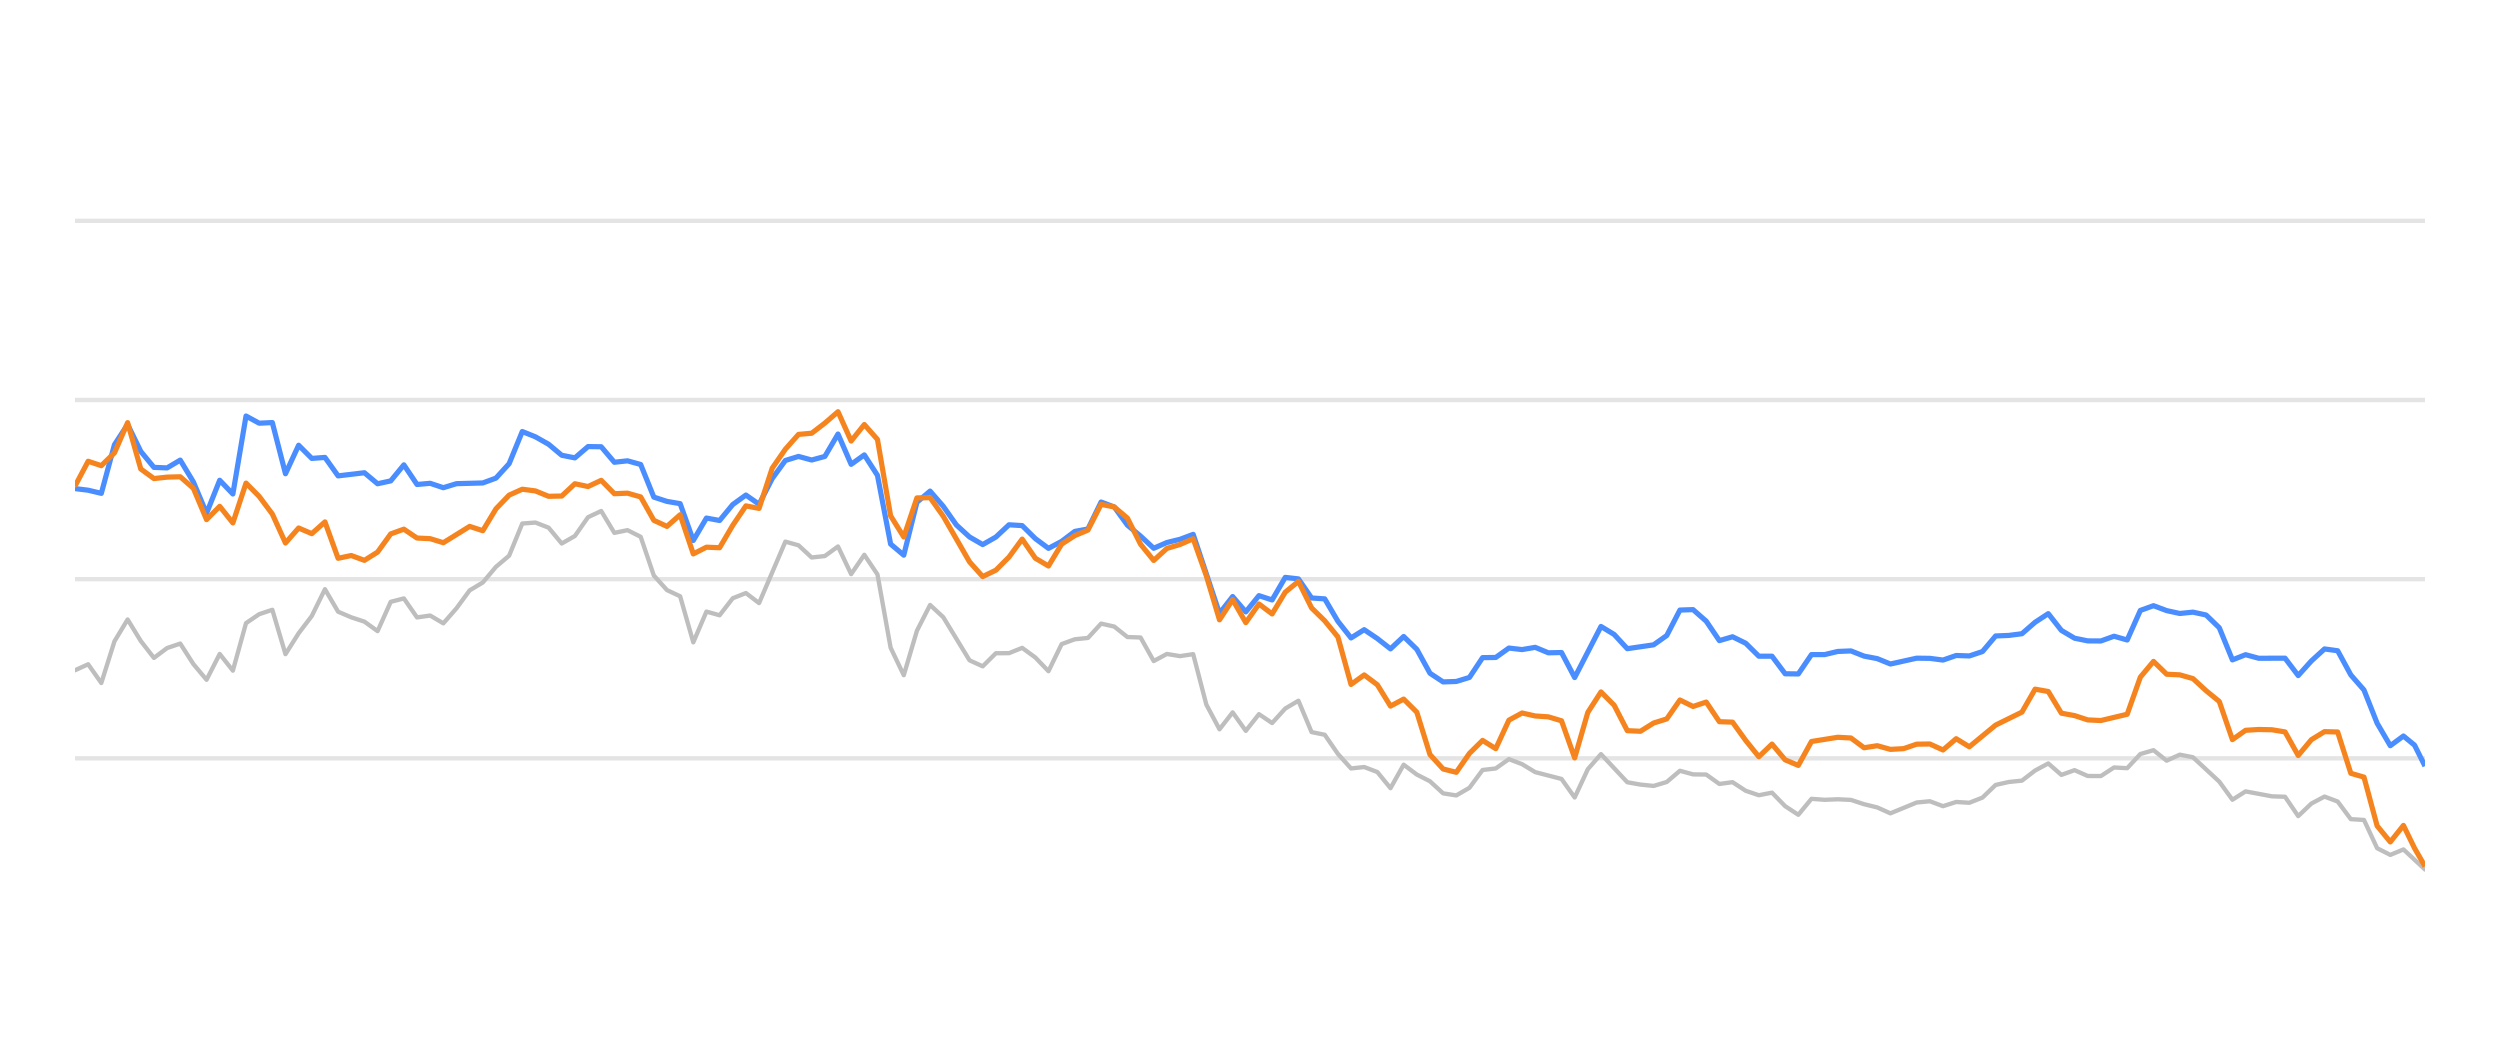
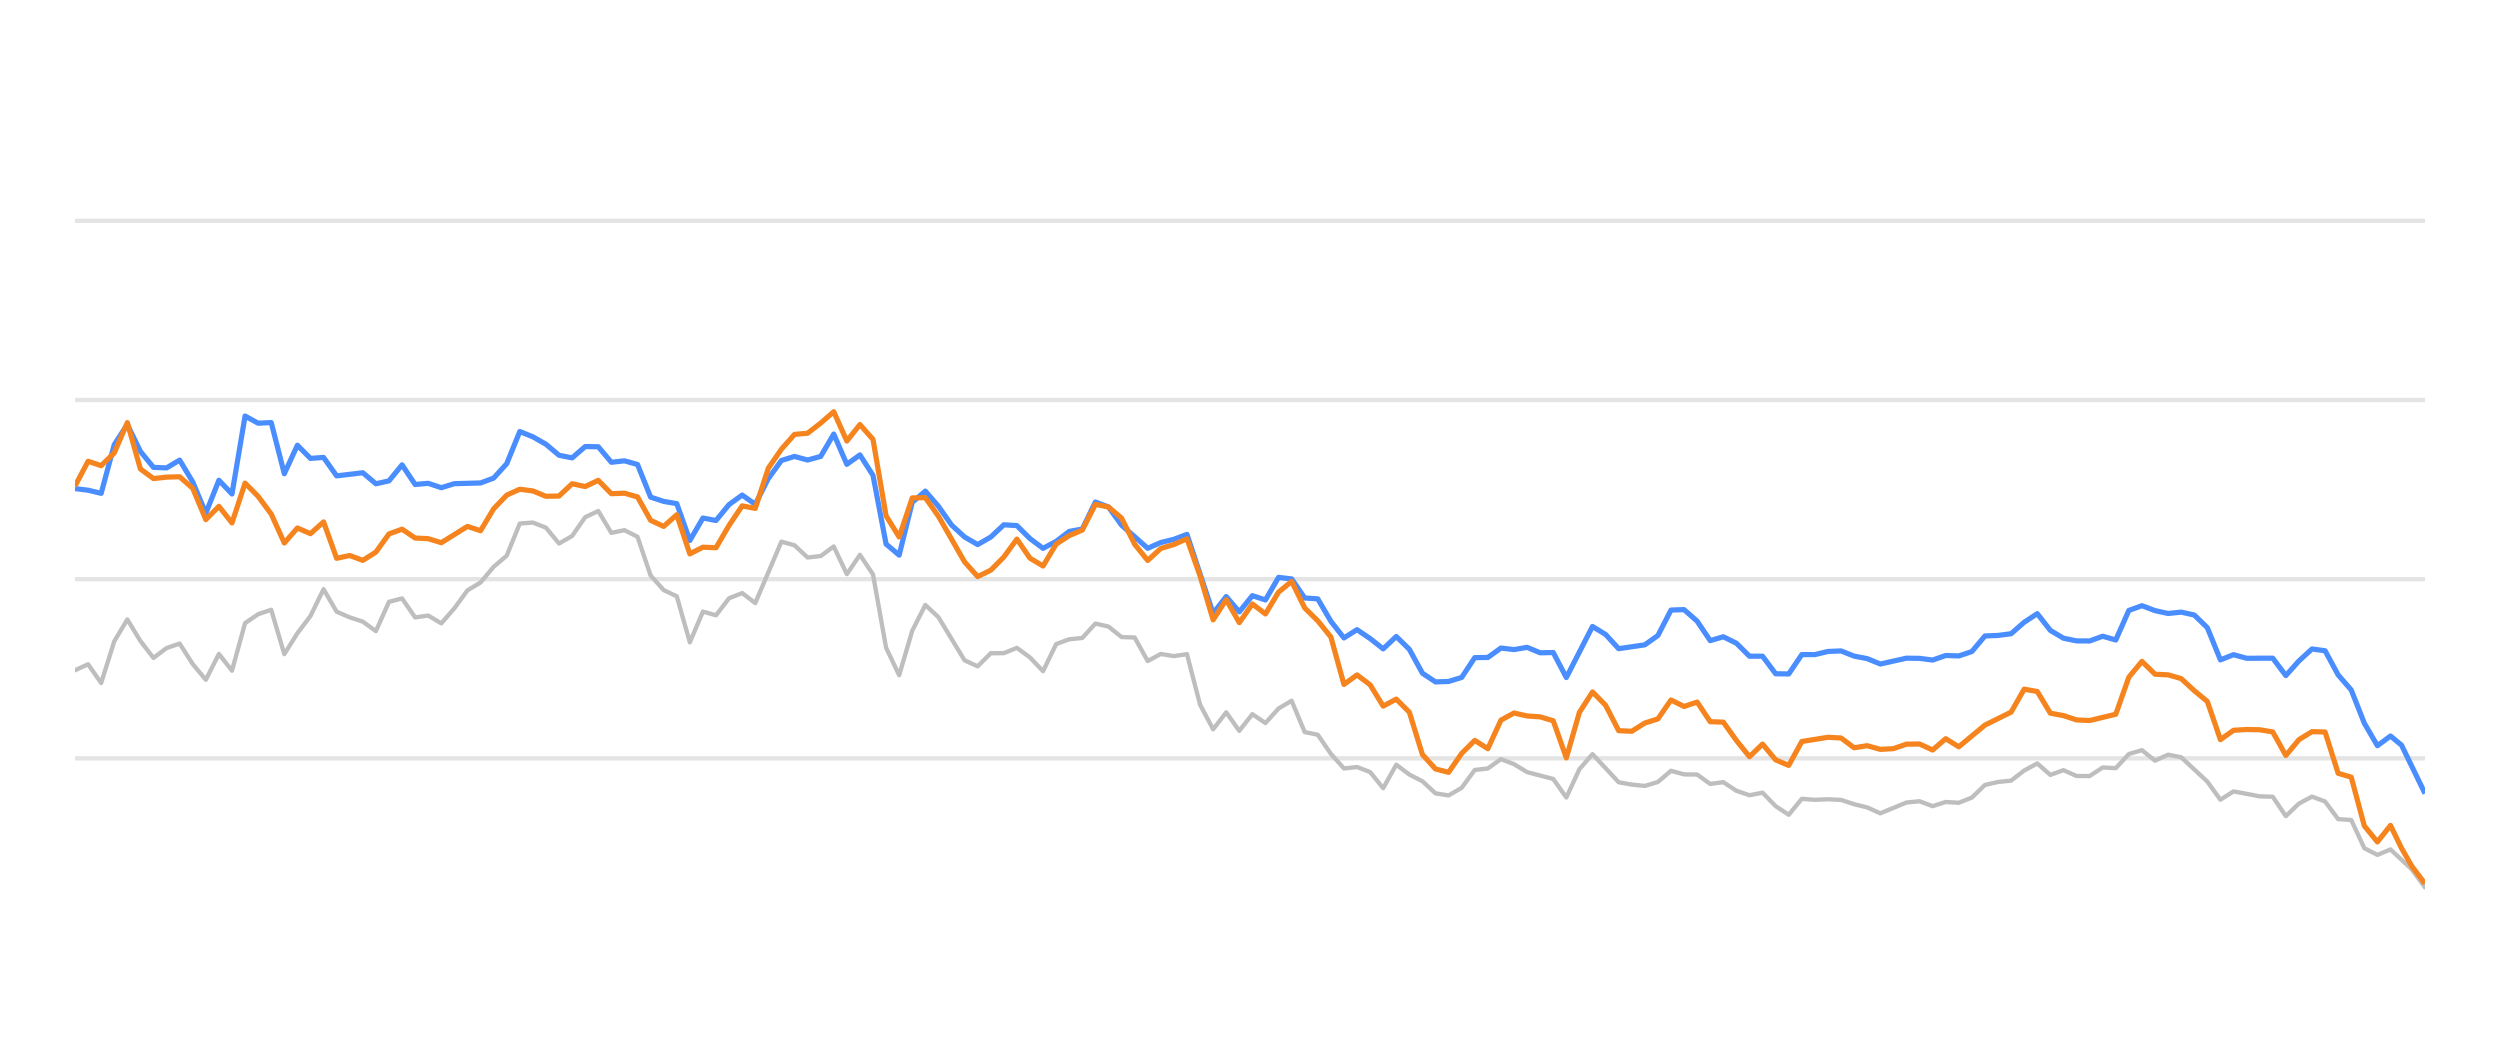
<svg xmlns="http://www.w3.org/2000/svg" width="288pt" height="120pt" viewBox="0 0 288 120" version="1.1">
  <defs>
    <style type="text/css">*{stroke-linejoin: round; stroke-linecap: butt}</style>
  </defs>
  <g id="figure_1">
    <g id="patch_1">
      <path d="M 0 120  L 288 120  L 288 0  L 0 0  L 0 120  z " style="fill: none; opacity: 0" />
    </g>
    <g id="axes_1">
      <g id="patch_2">
        <path d="M 8.64 108  L 279.36 108  L 279.36 4.8  L 8.64 4.8  L 8.64 108  z " style="fill: none" />
      </g>
      <g id="matplotlib.axis_1" />
      <g id="matplotlib.axis_2" />
      <g id="line2d_1">
-         <path d="M 8.64 87.36  L 279.36 87.36  " clip-path="url(#p04d8169f4f)" style="fill: none; stroke: #b2b2b2; stroke-opacity: 0.35; stroke-width: 0.5; stroke-linecap: square" />
+         <path d="M 8.64 87.36  L 279.36 87.36  " clip-path="url(#pf2a4045742)" style="fill: none; stroke: #b2b2b2; stroke-opacity: 0.35; stroke-width: 0.5; stroke-linecap: square" />
      </g>
      <g id="line2d_2">
-         <path d="M 8.64 66.72  L 279.36 66.72  " clip-path="url(#p04d8169f4f)" style="fill: none; stroke: #b2b2b2; stroke-opacity: 0.35; stroke-width: 0.5; stroke-linecap: square" />
+         <path d="M 8.64 66.72  L 279.36 66.72  " clip-path="url(#pf2a4045742)" style="fill: none; stroke: #b2b2b2; stroke-opacity: 0.35; stroke-width: 0.5; stroke-linecap: square" />
      </g>
      <g id="line2d_3">
-         <path d="M 8.64 46.08  L 279.36 46.08  " clip-path="url(#p04d8169f4f)" style="fill: none; stroke: #b2b2b2; stroke-opacity: 0.35; stroke-width: 0.5; stroke-linecap: square" />
+         <path d="M 8.64 46.08  L 279.36 46.08  " clip-path="url(#pf2a4045742)" style="fill: none; stroke: #b2b2b2; stroke-opacity: 0.35; stroke-width: 0.5; stroke-linecap: square" />
      </g>
      <g id="line2d_4">
-         <path d="M 8.64 25.44  L 279.36 25.44  " clip-path="url(#p04d8169f4f)" style="fill: none; stroke: #b2b2b2; stroke-opacity: 0.35; stroke-width: 0.5; stroke-linecap: square" />
+         <path d="M 8.64 25.44  L 279.36 25.44  " clip-path="url(#pf2a4045742)" style="fill: none; stroke: #b2b2b2; stroke-opacity: 0.35; stroke-width: 0.5; stroke-linecap: square" />
      </g>
      <g id="line2d_5">
-         <path d="M 8.64 77.215  L 10.155 76.524  L 11.671 78.681  L 13.186 73.882  L 14.702 71.364  L 16.217 73.841  L 17.733 75.791  L 19.248 74.656  L 20.764 74.14  L 22.279 76.503  L 23.795 78.309  L 25.31 75.337  L 26.826 77.257  L 28.341 71.787  L 29.856 70.755  L 31.372 70.249  L 32.887 75.358  L 34.403 72.953  L 35.918 70.962  L 37.434 67.876  L 38.949 70.466  L 40.465 71.116  L 41.98 71.612  L 43.496 72.706  L 45.011 69.331  L 46.526 68.939  L 48.042 71.127  L 49.557 70.91  L 51.073 71.808  L 52.588 70.074  L 54.104 68.01  L 55.619 67.102  L 57.135 65.296  L 58.65 64.016  L 60.166 60.311  L 61.681 60.198  L 63.197 60.786  L 64.712 62.613  L 66.227 61.746  L 67.743 59.579  L 69.258 58.866  L 70.774 61.385  L 72.289 61.075  L 73.805 61.839  L 75.32 66.297  L 76.836 67.979  L 78.351 68.691  L 79.867 73.996  L 81.382 70.456  L 82.898 70.879  L 84.413 68.918  L 85.928 68.32  L 87.444 69.475  L 90.475 62.396  L 91.99 62.819  L 93.506 64.223  L 95.021 64.057  L 96.537 62.953  L 98.052 66.142  L 99.568 63.913  L 101.083 66.173  L 102.598 74.615  L 104.114 77.783  L 105.629 72.664  L 107.145 69.692  L 108.66 71.096  L 111.691 76.07  L 113.207 76.761  L 114.722 75.255  L 116.238 75.244  L 117.753 74.635  L 119.269 75.74  L 120.784 77.319  L 122.299 74.202  L 123.815 73.645  L 125.33 73.49  L 126.846 71.839  L 128.361 72.179  L 129.877 73.387  L 131.392 73.438  L 132.908 76.152  L 134.423 75.337  L 135.939 75.585  L 137.454 75.358  L 138.97 81.168  L 140.485 84.016  L 142 82.066  L 143.516 84.192  L 145.031 82.272  L 146.547 83.294  L 148.062 81.622  L 149.578 80.724  L 151.093 84.336  L 152.609 84.646  L 154.124 86.844  L 155.64 88.526  L 157.155 88.361  L 158.67 88.939  L 160.186 90.797  L 161.701 88.093  L 163.217 89.228  L 164.732 90.002  L 166.248 91.395  L 167.763 91.632  L 169.279 90.755  L 170.794 88.702  L 172.31 88.526  L 173.825 87.453  L 175.341 88.031  L 176.856 88.949  L 179.887 89.734  L 181.402 91.87  L 182.918 88.609  L 184.433 86.875  L 187.464 90.115  L 188.98 90.384  L 190.495 90.539  L 192.011 90.084  L 193.526 88.794  L 195.041 89.207  L 196.557 89.228  L 198.072 90.312  L 199.588 90.105  L 201.103 91.096  L 202.619 91.612  L 204.134 91.313  L 205.65 92.871  L 207.165 93.862  L 208.681 92.025  L 210.196 92.138  L 211.712 92.076  L 213.227 92.148  L 214.742 92.644  L 216.258 93.015  L 217.773 93.696  L 220.804 92.448  L 222.32 92.303  L 223.835 92.871  L 225.351 92.386  L 226.866 92.479  L 228.382 91.88  L 229.897 90.425  L 231.413 90.084  L 232.928 89.93  L 234.443 88.764  L 235.959 87.948  L 237.474 89.269  L 238.99 88.722  L 240.505 89.393  L 242.021 89.403  L 243.536 88.413  L 245.052 88.495  L 246.567 86.865  L 248.083 86.421  L 249.598 87.628  L 251.113 86.937  L 252.629 87.236  L 255.66 90.043  L 257.175 92.128  L 258.691 91.168  L 261.722 91.736  L 263.237 91.787  L 264.753 94.016  L 266.268 92.572  L 267.784 91.767  L 269.299 92.334  L 270.814 94.367  L 272.33 94.46  L 273.845 97.711  L 275.361 98.485  L 276.876 97.855  L 279.36 100.167  L 279.36 100.167  " clip-path="url(#p04d8169f4f)" style="fill: none; stroke: #bebebe; stroke-width: 0.5; stroke-linecap: round" />
+         <path d="M 8.64 77.215  L 10.147 76.524  L 11.654 78.681  L 13.161 73.882  L 14.668 71.364  L 16.175 73.841  L 17.682 75.791  L 19.189 74.656  L 20.696 74.14  L 22.203 76.503  L 23.71 78.309  L 25.217 75.337  L 26.724 77.257  L 28.231 71.787  L 29.738 70.755  L 31.245 70.249  L 32.752 75.358  L 34.259 72.953  L 35.766 70.962  L 37.274 67.876  L 38.781 70.466  L 40.288 71.116  L 41.795 71.612  L 43.302 72.706  L 44.809 69.331  L 46.316 68.939  L 47.823 71.127  L 49.33 70.91  L 50.837 71.808  L 52.344 70.074  L 53.851 68.01  L 55.358 67.102  L 56.865 65.296  L 58.372 64.016  L 59.879 60.311  L 61.386 60.198  L 62.893 60.786  L 64.4 62.613  L 65.907 61.746  L 67.414 59.579  L 68.921 58.866  L 70.428 61.385  L 71.935 61.075  L 73.442 61.839  L 74.949 66.297  L 76.456 67.979  L 77.963 68.691  L 79.47 73.996  L 80.977 70.456  L 82.484 70.879  L 83.991 68.918  L 85.498 68.32  L 87.005 69.475  L 90.019 62.396  L 91.527 62.819  L 93.034 64.223  L 94.541 64.057  L 96.048 62.953  L 97.555 66.142  L 99.062 63.913  L 100.569 66.173  L 102.076 74.615  L 103.583 77.783  L 105.09 72.664  L 106.597 69.692  L 108.104 71.096  L 111.118 76.07  L 112.625 76.761  L 114.132 75.255  L 115.639 75.244  L 117.146 74.635  L 118.653 75.74  L 120.16 77.319  L 121.667 74.202  L 123.174 73.645  L 124.681 73.49  L 126.188 71.839  L 127.695 72.179  L 129.202 73.387  L 130.709 73.438  L 132.216 76.152  L 133.723 75.337  L 135.23 75.585  L 136.737 75.358  L 138.244 81.168  L 139.751 84.016  L 141.258 82.066  L 142.765 84.192  L 144.272 82.272  L 145.779 83.294  L 147.287 81.622  L 148.794 80.724  L 150.301 84.336  L 151.808 84.646  L 153.315 86.844  L 154.822 88.526  L 156.329 88.361  L 157.836 88.939  L 159.343 90.797  L 160.85 88.093  L 162.357 89.228  L 163.864 90.002  L 165.371 91.395  L 166.878 91.632  L 168.385 90.755  L 169.892 88.702  L 171.399 88.526  L 172.906 87.453  L 174.413 88.031  L 175.92 88.949  L 178.934 89.734  L 180.441 91.87  L 181.948 88.609  L 183.455 86.875  L 186.469 90.115  L 187.976 90.384  L 189.483 90.539  L 190.99 90.084  L 192.497 88.794  L 194.004 89.207  L 195.511 89.228  L 197.018 90.312  L 198.525 90.105  L 200.032 91.096  L 201.54 91.612  L 203.047 91.313  L 204.554 92.871  L 206.061 93.862  L 207.568 92.025  L 209.075 92.138  L 210.582 92.076  L 212.089 92.148  L 213.596 92.644  L 215.103 93.015  L 216.61 93.696  L 219.624 92.448  L 221.131 92.303  L 222.638 92.871  L 224.145 92.386  L 225.652 92.479  L 227.159 91.88  L 228.666 90.425  L 230.173 90.084  L 231.68 89.93  L 233.187 88.764  L 234.694 87.948  L 236.201 89.269  L 237.708 88.722  L 239.215 89.393  L 240.722 89.403  L 242.229 88.413  L 243.736 88.495  L 245.243 86.865  L 246.75 86.421  L 248.257 87.628  L 249.764 86.937  L 251.271 87.236  L 254.285 90.043  L 255.792 92.128  L 257.3 91.168  L 260.314 91.736  L 261.821 91.787  L 263.328 94.016  L 264.835 92.572  L 266.342 91.767  L 267.849 92.334  L 269.356 94.367  L 270.863 94.46  L 272.37 97.711  L 273.877 98.485  L 275.384 97.855  L 277.854 100.167  L 279.36 102.231  L 279.36 102.231  " clip-path="url(#pf2a4045742)" style="fill: none; stroke: #bebebe; stroke-width: 0.5; stroke-linecap: round" />
      </g>
      <g id="line2d_6">
-         <path d="M 8.64 56.286  L 10.155 56.472  L 11.671 56.833  L 13.186 51.23  L 14.702 48.897  L 16.217 52.004  L 17.733 53.841  L 19.248 53.903  L 20.764 53.005  L 22.279 55.523  L 23.795 59.124  L 25.31 55.327  L 26.826 56.906  L 28.341 47.927  L 29.856 48.753  L 31.372 48.681  L 32.887 54.573  L 34.403 51.292  L 35.918 52.809  L 37.434 52.695  L 38.949 54.821  L 41.98 54.46  L 43.496 55.729  L 45.011 55.399  L 46.526 53.552  L 48.042 55.812  L 49.557 55.678  L 51.073 56.183  L 52.588 55.719  L 55.619 55.636  L 57.135 55.079  L 58.65 53.418  L 60.166 49.713  L 61.681 50.322  L 63.197 51.178  L 64.712 52.447  L 66.227 52.747  L 67.743 51.446  L 69.258 51.467  L 70.774 53.252  L 72.289 53.087  L 73.805 53.51  L 75.32 57.267  L 76.836 57.762  L 78.351 58.02  L 79.867 62.262  L 81.382 59.682  L 82.898 59.96  L 84.413 58.123  L 85.928 57.03  L 87.444 58.092  L 88.959 55.131  L 90.475 53.046  L 91.99 52.582  L 93.506 52.994  L 95.021 52.582  L 96.537 50.002  L 98.052 53.49  L 99.568 52.406  L 101.083 54.759  L 102.598 62.675  L 104.114 63.954  L 105.629 57.865  L 107.145 56.575  L 108.66 58.32  L 110.176 60.476  L 111.691 61.859  L 113.207 62.736  L 114.722 61.87  L 116.238 60.456  L 117.753 60.549  L 119.269 62.045  L 120.784 63.17  L 122.299 62.365  L 123.815 61.219  L 125.33 60.941  L 126.846 57.834  L 128.361 58.402  L 129.877 60.497  L 131.392 61.756  L 132.908 63.16  L 134.423 62.499  L 135.939 62.128  L 137.454 61.56  L 140.485 70.662  L 142 68.722  L 143.516 70.487  L 145.031 68.619  L 146.547 69.114  L 148.062 66.514  L 149.578 66.689  L 151.093 68.887  L 152.609 68.99  L 154.124 71.57  L 155.64 73.49  L 157.155 72.54  L 158.67 73.562  L 160.186 74.749  L 161.701 73.325  L 163.217 74.801  L 164.732 77.556  L 166.248 78.557  L 167.763 78.505  L 169.279 78.041  L 170.794 75.76  L 172.31 75.74  L 173.825 74.656  L 175.341 74.832  L 176.856 74.574  L 178.371 75.203  L 179.887 75.172  L 181.402 78.051  L 184.433 72.169  L 185.949 73.087  L 187.464 74.728  L 190.495 74.285  L 192.011 73.211  L 193.526 70.28  L 195.041 70.229  L 196.557 71.56  L 198.072 73.8  L 199.588 73.356  L 201.103 74.099  L 202.619 75.595  L 204.134 75.595  L 205.65 77.618  L 207.165 77.639  L 208.681 75.409  L 210.196 75.409  L 211.712 75.048  L 213.227 74.986  L 214.742 75.585  L 216.258 75.874  L 217.773 76.493  L 220.804 75.822  L 222.32 75.843  L 223.835 76.039  L 225.351 75.513  L 226.866 75.564  L 228.382 75.059  L 229.897 73.263  L 231.413 73.201  L 232.928 73.005  L 234.443 71.684  L 235.959 70.693  L 237.474 72.623  L 238.99 73.521  L 240.505 73.83  L 242.021 73.841  L 243.536 73.294  L 245.052 73.727  L 246.567 70.322  L 248.083 69.775  L 249.598 70.342  L 251.113 70.673  L 252.629 70.518  L 254.144 70.848  L 255.66 72.313  L 257.175 76.018  L 258.691 75.42  L 260.206 75.833  L 263.237 75.822  L 264.753 77.824  L 266.268 76.142  L 267.784 74.759  L 269.299 74.966  L 270.814 77.752  L 272.33 79.486  L 273.845 83.315  L 275.361 85.905  L 276.876 84.79  L 278.156 85.843  L 279.36 88.258  L 279.36 88.258  " clip-path="url(#p04d8169f4f)" style="fill: none; stroke: #4a8dff; stroke-width: 0.6" />
+         <path d="M 8.64 56.286  L 10.147 56.472  L 11.654 56.833  L 13.161 51.23  L 14.668 48.897  L 16.175 52.004  L 17.682 53.841  L 19.189 53.903  L 20.696 53.005  L 22.203 55.523  L 23.71 59.124  L 25.217 55.327  L 26.724 56.906  L 28.231 47.927  L 29.738 48.753  L 31.245 48.681  L 32.752 54.573  L 34.259 51.292  L 35.766 52.809  L 37.274 52.695  L 38.781 54.821  L 41.795 54.46  L 43.302 55.729  L 44.809 55.399  L 46.316 53.552  L 47.823 55.812  L 49.33 55.678  L 50.837 56.183  L 52.344 55.719  L 55.358 55.636  L 56.865 55.079  L 58.372 53.418  L 59.879 49.713  L 61.386 50.322  L 62.893 51.178  L 64.4 52.447  L 65.907 52.747  L 67.414 51.446  L 68.921 51.467  L 70.428 53.252  L 71.935 53.087  L 73.442 53.51  L 74.949 57.267  L 76.456 57.762  L 77.963 58.02  L 79.47 62.262  L 80.977 59.682  L 82.484 59.96  L 83.991 58.123  L 85.498 57.03  L 87.005 58.092  L 88.512 55.131  L 90.019 53.046  L 91.527 52.582  L 93.034 52.994  L 94.541 52.582  L 96.048 50.002  L 97.555 53.49  L 99.062 52.406  L 100.569 54.759  L 102.076 62.675  L 103.583 63.954  L 105.09 57.865  L 106.597 56.575  L 108.104 58.32  L 109.611 60.476  L 111.118 61.859  L 112.625 62.736  L 114.132 61.87  L 115.639 60.456  L 117.146 60.549  L 118.653 62.045  L 120.16 63.17  L 121.667 62.365  L 123.174 61.219  L 124.681 60.941  L 126.188 57.834  L 127.695 58.402  L 129.202 60.497  L 132.216 63.16  L 133.723 62.499  L 135.23 62.128  L 136.737 61.56  L 139.751 70.662  L 141.258 68.722  L 142.765 70.487  L 144.272 68.619  L 145.779 69.114  L 147.287 66.514  L 148.794 66.689  L 150.301 68.887  L 151.808 68.99  L 153.315 71.57  L 154.822 73.49  L 156.329 72.54  L 157.836 73.562  L 159.343 74.749  L 160.85 73.325  L 162.357 74.801  L 163.864 77.556  L 165.371 78.557  L 166.878 78.505  L 168.385 78.041  L 169.892 75.76  L 171.399 75.74  L 172.906 74.656  L 174.413 74.832  L 175.92 74.574  L 177.427 75.203  L 178.934 75.172  L 180.441 78.051  L 183.455 72.169  L 184.962 73.087  L 186.469 74.728  L 189.483 74.285  L 190.99 73.211  L 192.497 70.28  L 194.004 70.229  L 195.511 71.56  L 197.018 73.8  L 198.525 73.356  L 200.032 74.099  L 201.54 75.595  L 203.047 75.595  L 204.554 77.618  L 206.061 77.639  L 207.568 75.409  L 209.075 75.409  L 210.582 75.048  L 212.089 74.986  L 213.596 75.585  L 215.103 75.874  L 216.61 76.493  L 219.624 75.822  L 221.131 75.843  L 222.638 76.039  L 224.145 75.513  L 225.652 75.564  L 227.159 75.059  L 228.666 73.263  L 230.173 73.201  L 231.68 73.005  L 233.187 71.684  L 234.694 70.693  L 236.201 72.623  L 237.708 73.521  L 239.215 73.83  L 240.722 73.841  L 242.229 73.294  L 243.736 73.727  L 245.243 70.322  L 246.75 69.775  L 248.257 70.342  L 249.764 70.673  L 251.271 70.518  L 252.778 70.848  L 254.285 72.313  L 255.792 76.018  L 257.3 75.42  L 258.807 75.833  L 261.821 75.822  L 263.328 77.824  L 264.835 76.142  L 266.342 74.759  L 267.849 74.966  L 269.356 77.752  L 270.863 79.486  L 272.37 83.315  L 273.877 85.905  L 275.384 84.79  L 276.656 85.843  L 279.36 91.416  L 279.36 91.416  " clip-path="url(#pf2a4045742)" style="fill: none; stroke: #4a8dff; stroke-width: 0.6" />
      </g>
      <g id="line2d_7">
-         <path d="M 8.64 55.998  L 10.155 53.139  L 11.671 53.645  L 13.186 52.169  L 14.702 48.691  L 16.217 54.026  L 17.733 55.131  L 19.248 54.966  L 20.764 54.924  L 22.279 56.256  L 23.795 59.857  L 25.31 58.33  L 26.826 60.239  L 28.341 55.657  L 29.856 57.184  L 31.372 59.217  L 32.887 62.551  L 34.403 60.827  L 35.918 61.477  L 37.434 60.126  L 38.949 64.315  L 40.465 63.996  L 41.98 64.553  L 43.496 63.603  L 45.011 61.508  L 46.526 60.961  L 48.042 61.983  L 49.557 62.055  L 51.073 62.52  L 54.104 60.642  L 55.619 61.137  L 57.135 58.619  L 58.65 57.04  L 60.166 56.359  L 61.681 56.555  L 63.197 57.174  L 64.712 57.143  L 66.227 55.729  L 67.743 56.049  L 69.258 55.337  L 70.774 56.875  L 72.289 56.813  L 73.805 57.246  L 75.32 59.94  L 76.836 60.642  L 78.351 59.3  L 79.867 63.81  L 81.382 63.036  L 82.898 63.098  L 84.413 60.518  L 85.928 58.278  L 87.444 58.567  L 88.959 53.934  L 90.475 51.746  L 91.99 50.043  L 93.506 49.909  L 95.021 48.743  L 96.537 47.432  L 98.052 50.807  L 99.568 48.908  L 101.083 50.621  L 102.598 59.424  L 104.114 61.859  L 105.629 57.36  L 107.145 57.329  L 108.66 59.465  L 111.691 64.728  L 113.207 66.421  L 114.722 65.688  L 116.238 64.171  L 117.753 62.107  L 119.269 64.305  L 120.784 65.203  L 122.299 62.685  L 123.815 61.704  L 125.33 61.065  L 126.846 58.103  L 128.361 58.402  L 129.877 59.682  L 131.392 62.695  L 132.908 64.563  L 134.423 63.18  L 135.939 62.726  L 137.454 62.066  L 138.97 66.338  L 140.485 71.405  L 142 69.083  L 143.516 71.725  L 145.031 69.579  L 146.547 70.724  L 148.062 68.216  L 149.578 66.978  L 151.093 70.033  L 152.609 71.519  L 154.124 73.376  L 155.64 78.846  L 157.155 77.752  L 158.67 78.887  L 160.186 81.343  L 161.701 80.538  L 163.217 82.045  L 164.732 86.927  L 166.248 88.588  L 167.763 88.97  L 169.279 86.792  L 170.794 85.296  L 172.31 86.245  L 173.825 82.964  L 175.341 82.138  L 176.856 82.479  L 178.371 82.582  L 179.887 83.036  L 181.402 87.308  L 182.918 82.066  L 184.433 79.713  L 185.949 81.24  L 187.464 84.171  L 188.98 84.243  L 190.495 83.294  L 192.011 82.819  L 193.526 80.642  L 195.041 81.385  L 196.557 80.879  L 198.072 83.139  L 199.588 83.191  L 201.103 85.296  L 202.619 87.174  L 204.134 85.719  L 205.65 87.535  L 207.165 88.175  L 208.681 85.42  L 211.712 84.935  L 213.227 85.017  L 214.742 86.142  L 216.258 85.905  L 217.773 86.328  L 219.289 86.245  L 220.804 85.729  L 222.32 85.709  L 223.835 86.4  L 225.351 85.1  L 226.866 86.029  L 229.897 83.531  L 232.928 82.035  L 234.443 79.393  L 235.959 79.661  L 237.474 82.159  L 238.99 82.437  L 240.505 82.933  L 242.021 83.005  L 245.052 82.283  L 246.567 78.01  L 248.083 76.194  L 249.598 77.67  L 251.113 77.742  L 252.629 78.175  L 254.144 79.568  L 255.66 80.807  L 257.175 85.203  L 258.691 84.13  L 260.206 84.037  L 261.722 84.068  L 263.237 84.316  L 264.753 87.03  L 266.268 85.213  L 267.784 84.285  L 269.299 84.326  L 270.814 89.083  L 272.33 89.527  L 273.845 95.141  L 275.361 96.989  L 276.876 95.09  L 278.156 97.711  L 279.36 99.806  L 279.36 99.806  " clip-path="url(#p04d8169f4f)" style="fill: none; stroke: #f5841e; stroke-width: 0.6" />
+         <path d="M 8.64 55.998  L 10.147 53.139  L 11.654 53.645  L 13.161 52.169  L 14.668 48.691  L 16.175 54.026  L 17.682 55.131  L 19.189 54.966  L 20.696 54.924  L 22.203 56.256  L 23.71 59.857  L 25.217 58.33  L 26.724 60.239  L 28.231 55.657  L 29.738 57.184  L 31.245 59.217  L 32.752 62.551  L 34.259 60.827  L 35.766 61.477  L 37.274 60.126  L 38.781 64.315  L 40.288 63.996  L 41.795 64.553  L 43.302 63.603  L 44.809 61.508  L 46.316 60.961  L 47.823 61.983  L 49.33 62.055  L 50.837 62.52  L 53.851 60.642  L 55.358 61.137  L 56.865 58.619  L 58.372 57.04  L 59.879 56.359  L 61.386 56.555  L 62.893 57.174  L 64.4 57.143  L 65.907 55.729  L 67.414 56.049  L 68.921 55.337  L 70.428 56.875  L 71.935 56.813  L 73.442 57.246  L 74.949 59.94  L 76.456 60.642  L 77.963 59.3  L 79.47 63.81  L 80.977 63.036  L 82.484 63.098  L 83.991 60.518  L 85.498 58.278  L 87.005 58.567  L 88.512 53.934  L 90.019 51.746  L 91.527 50.043  L 93.034 49.909  L 94.541 48.743  L 96.048 47.432  L 97.555 50.807  L 99.062 48.908  L 100.569 50.621  L 102.076 59.424  L 103.583 61.859  L 105.09 57.36  L 106.597 57.329  L 108.104 59.465  L 111.118 64.728  L 112.625 66.421  L 114.132 65.688  L 115.639 64.171  L 117.146 62.107  L 118.653 64.305  L 120.16 65.203  L 121.667 62.685  L 123.174 61.704  L 124.681 61.065  L 126.188 58.103  L 127.695 58.402  L 129.202 59.682  L 130.709 62.695  L 132.216 64.563  L 133.723 63.18  L 135.23 62.726  L 136.737 62.066  L 138.244 66.338  L 139.751 71.405  L 141.258 69.083  L 142.765 71.725  L 144.272 69.579  L 145.779 70.724  L 147.287 68.216  L 148.794 66.978  L 150.301 70.033  L 151.808 71.519  L 153.315 73.376  L 154.822 78.846  L 156.329 77.752  L 157.836 78.887  L 159.343 81.343  L 160.85 80.538  L 162.357 82.045  L 163.864 86.927  L 165.371 88.588  L 166.878 88.97  L 168.385 86.792  L 169.892 85.296  L 171.399 86.245  L 172.906 82.964  L 174.413 82.138  L 175.92 82.479  L 177.427 82.582  L 178.934 83.036  L 180.441 87.308  L 181.948 82.066  L 183.455 79.713  L 184.962 81.24  L 186.469 84.171  L 187.976 84.243  L 189.483 83.294  L 190.99 82.819  L 192.497 80.642  L 194.004 81.385  L 195.511 80.879  L 197.018 83.139  L 198.525 83.191  L 200.032 85.296  L 201.54 87.174  L 203.047 85.719  L 204.554 87.535  L 206.061 88.175  L 207.568 85.42  L 210.582 84.935  L 212.089 85.017  L 213.596 86.142  L 215.103 85.905  L 216.61 86.328  L 218.117 86.245  L 219.624 85.729  L 221.131 85.709  L 222.638 86.4  L 224.145 85.1  L 225.652 86.029  L 228.666 83.531  L 231.68 82.035  L 233.187 79.393  L 234.694 79.661  L 236.201 82.159  L 237.708 82.437  L 239.215 82.933  L 240.722 83.005  L 243.736 82.283  L 245.243 78.01  L 246.75 76.194  L 248.257 77.67  L 249.764 77.742  L 251.271 78.175  L 252.778 79.568  L 254.285 80.807  L 255.792 85.203  L 257.3 84.13  L 258.807 84.037  L 260.314 84.068  L 261.821 84.316  L 263.328 87.03  L 264.835 85.213  L 266.342 84.285  L 267.849 84.326  L 269.356 89.083  L 270.863 89.527  L 272.37 95.141  L 273.877 96.989  L 275.384 95.09  L 276.656 97.711  L 277.854 99.806  L 279.36 101.798  L 279.36 101.798  " clip-path="url(#pf2a4045742)" style="fill: none; stroke: #f5841e; stroke-width: 0.6" />
      </g>
    </g>
  </g>
  <defs>
-     <clipPath id="p04d8169f4f">
+     <clipPath id="pf2a4045742">
      <rect x="8.64" y="4.8" width="270.72" height="103.2" />
    </clipPath>
  </defs>
</svg>
